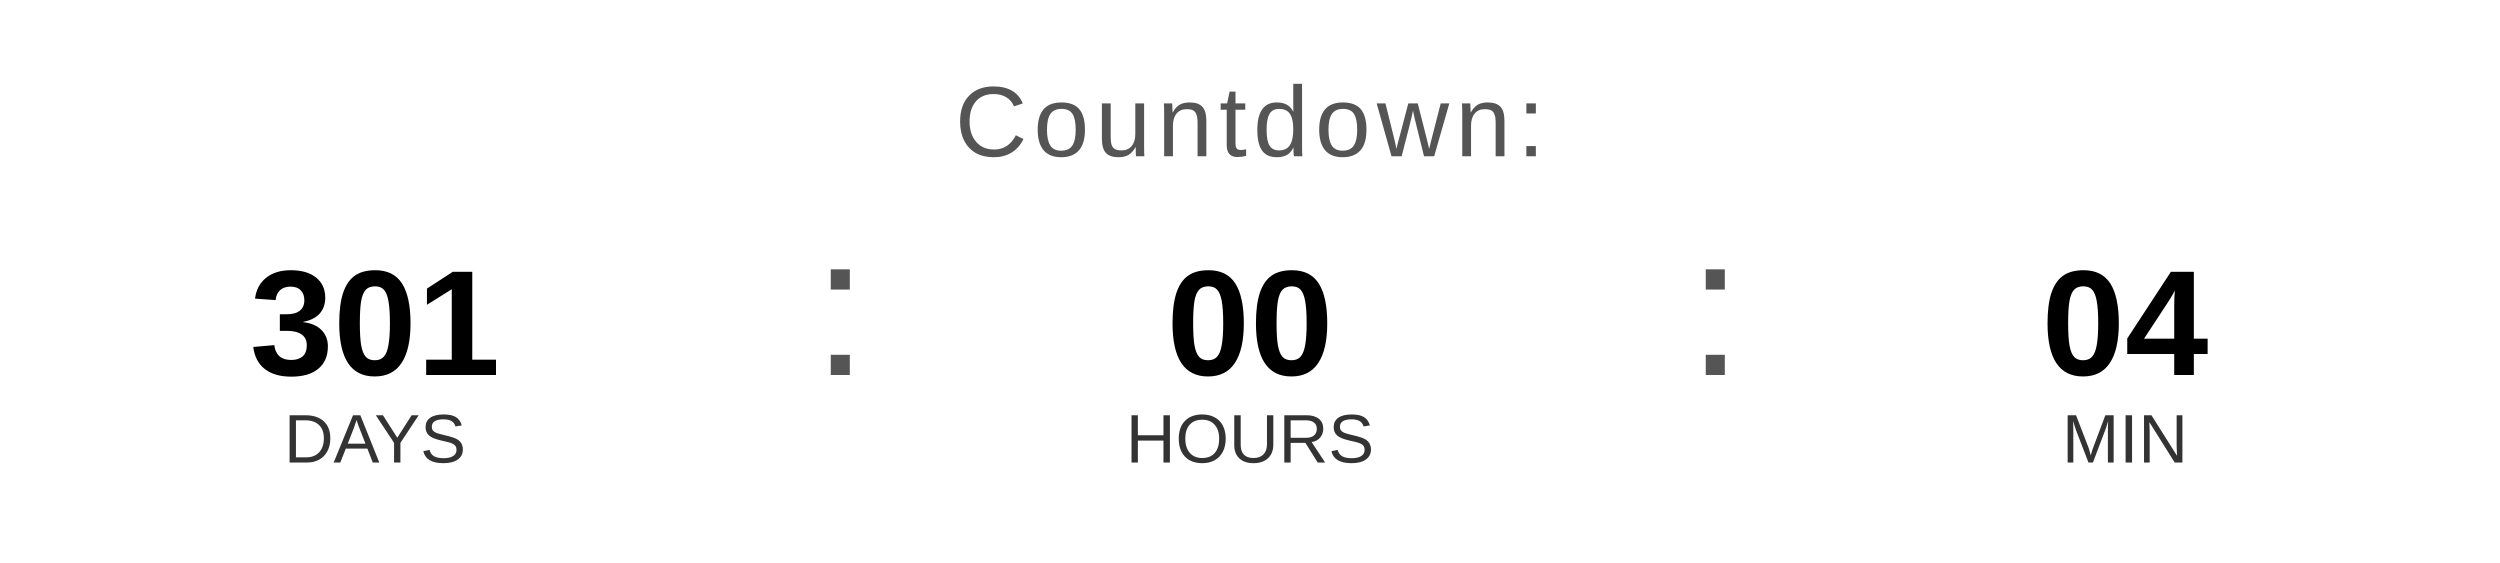
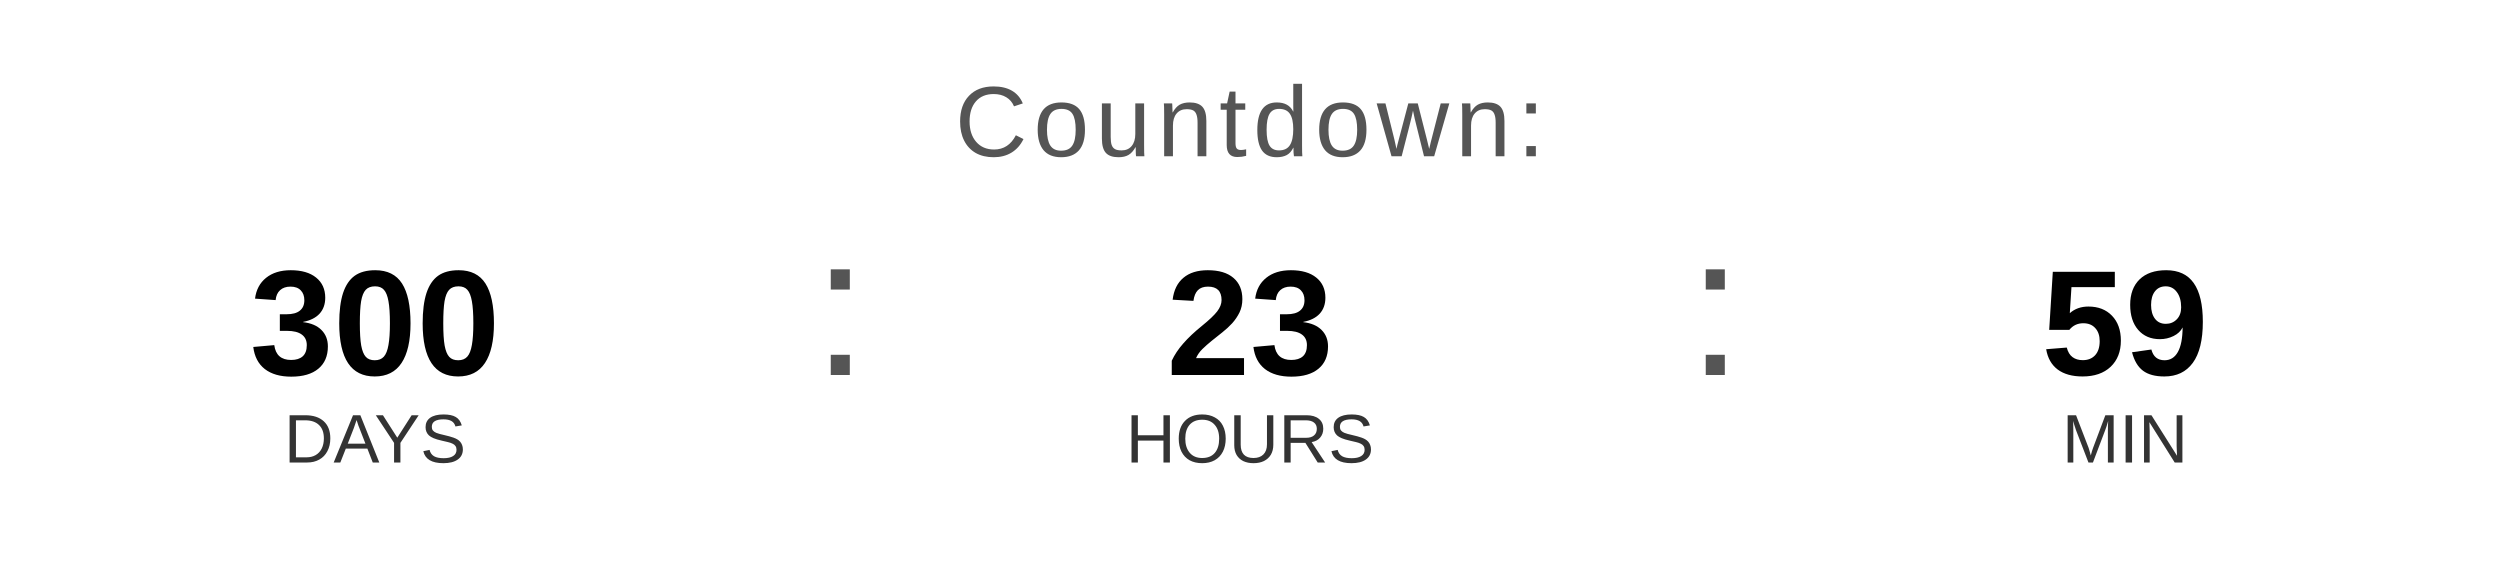
<svg xmlns="http://www.w3.org/2000/svg" width="400" height="90" viewBox="0 0 400 90">
  <text x="200" y="25" font-family="Arial, Helvetica, sans-serif" font-size="16" fill="#555555" text-anchor="middle" letter-spacing="1">
    Countdown:
  </text>
-   <text x="60" y="60" font-family="Arial, Helvetica, sans-serif" font-size="24" font-weight="bold" fill="#000000" text-anchor="middle">301</text>
+   <text x="60" y="60" font-family="Arial, Helvetica, sans-serif" font-size="24" font-weight="bold" fill="#000000" text-anchor="middle">300</text>
  <text x="60" y="74" font-family="Arial, Helvetica, sans-serif" font-size="11" fill="#333333" text-anchor="middle">DAYS</text>
  <text x="130" y="60" font-family="Arial, sans-serif" font-size="32" fill="#555555">:</text>
-   <text x="200" y="60" font-family="Arial, Helvetica, sans-serif" font-size="24" font-weight="bold" fill="#000000" text-anchor="middle">00</text>
+   <text x="200" y="60" font-family="Arial, Helvetica, sans-serif" font-size="24" font-weight="bold" fill="#000000" text-anchor="middle">23</text>
  <text x="200" y="74" font-family="Arial, Helvetica, sans-serif" font-size="11" fill="#333333" text-anchor="middle">HOURS</text>
  <text x="270" y="60" font-family="Arial, sans-serif" font-size="32" fill="#555555">:</text>
-   <text x="340" y="60" font-family="Arial, Helvetica, sans-serif" font-size="24" font-weight="bold" fill="#000000" text-anchor="middle">04</text>
+   <text x="340" y="60" font-family="Arial, Helvetica, sans-serif" font-size="24" font-weight="bold" fill="#000000" text-anchor="middle">59</text>
  <text x="340" y="74" font-family="Arial, Helvetica, sans-serif" font-size="11" fill="#333333" text-anchor="middle">MIN</text>
</svg>
